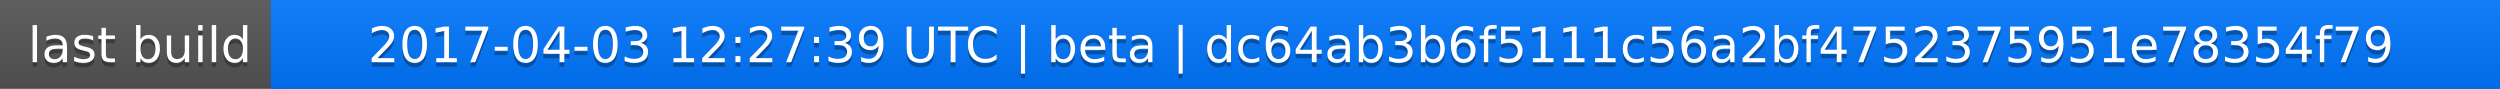
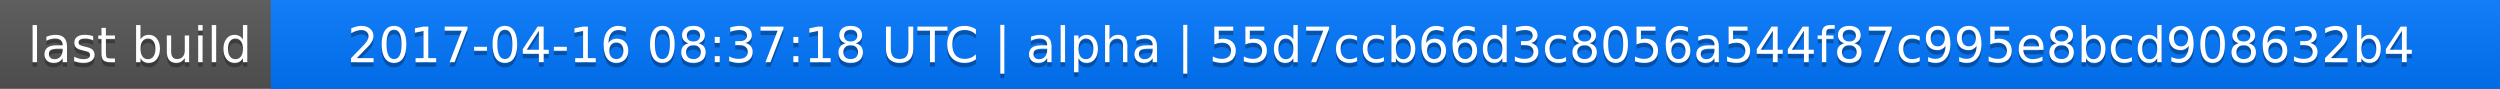
<svg xmlns="http://www.w3.org/2000/svg" width="563" height="20">
  <linearGradient id="a" x2="0" y2="100%">
    <stop offset="0" stop-color="#bbb" stop-opacity=".1" />
    <stop offset="1" stop-opacity=".1" />
  </linearGradient>
  <rect rx="0" width="563" height="20" fill="#555" />
  <rect rx="0" x="61" width="502" height="20" fill="#07f" />
  <path fill="#07f" d="M61 0h4v20h-4z" />
  <rect rx="0" width="563" height="20" fill="url(#a)" />
  <g fill="#fff" text-anchor="middle" font-family="DejaVu Sans,Verdana,Geneva,sans-serif" font-size="11">
    <text x="31.5" y="15" fill="#010101" fill-opacity=".3">last build</text>
    <text x="31.5" y="14">last build</text>
-     <text x="311" y="15" fill="#010101" fill-opacity=".3">2017-04-03 12:27:39 UTC | beta | dc64ab3b6f5111c56a2bf4752375951e78354f79</text>
-     <text x="311" y="14">2017-04-03 12:27:39 UTC | beta | dc64ab3b6f5111c56a2bf4752375951e78354f79</text>
+     <text x="311" y="15" fill="#010101" fill-opacity=".3">2017-04-16 08:37:18 UTC | alpha | 55d7ccb66d3c8056a544f87c995e8bcd908632b4</text>
+     <text x="311" y="14">2017-04-16 08:37:18 UTC | alpha | 55d7ccb66d3c8056a544f87c995e8bcd908632b4</text>
  </g>
</svg>
